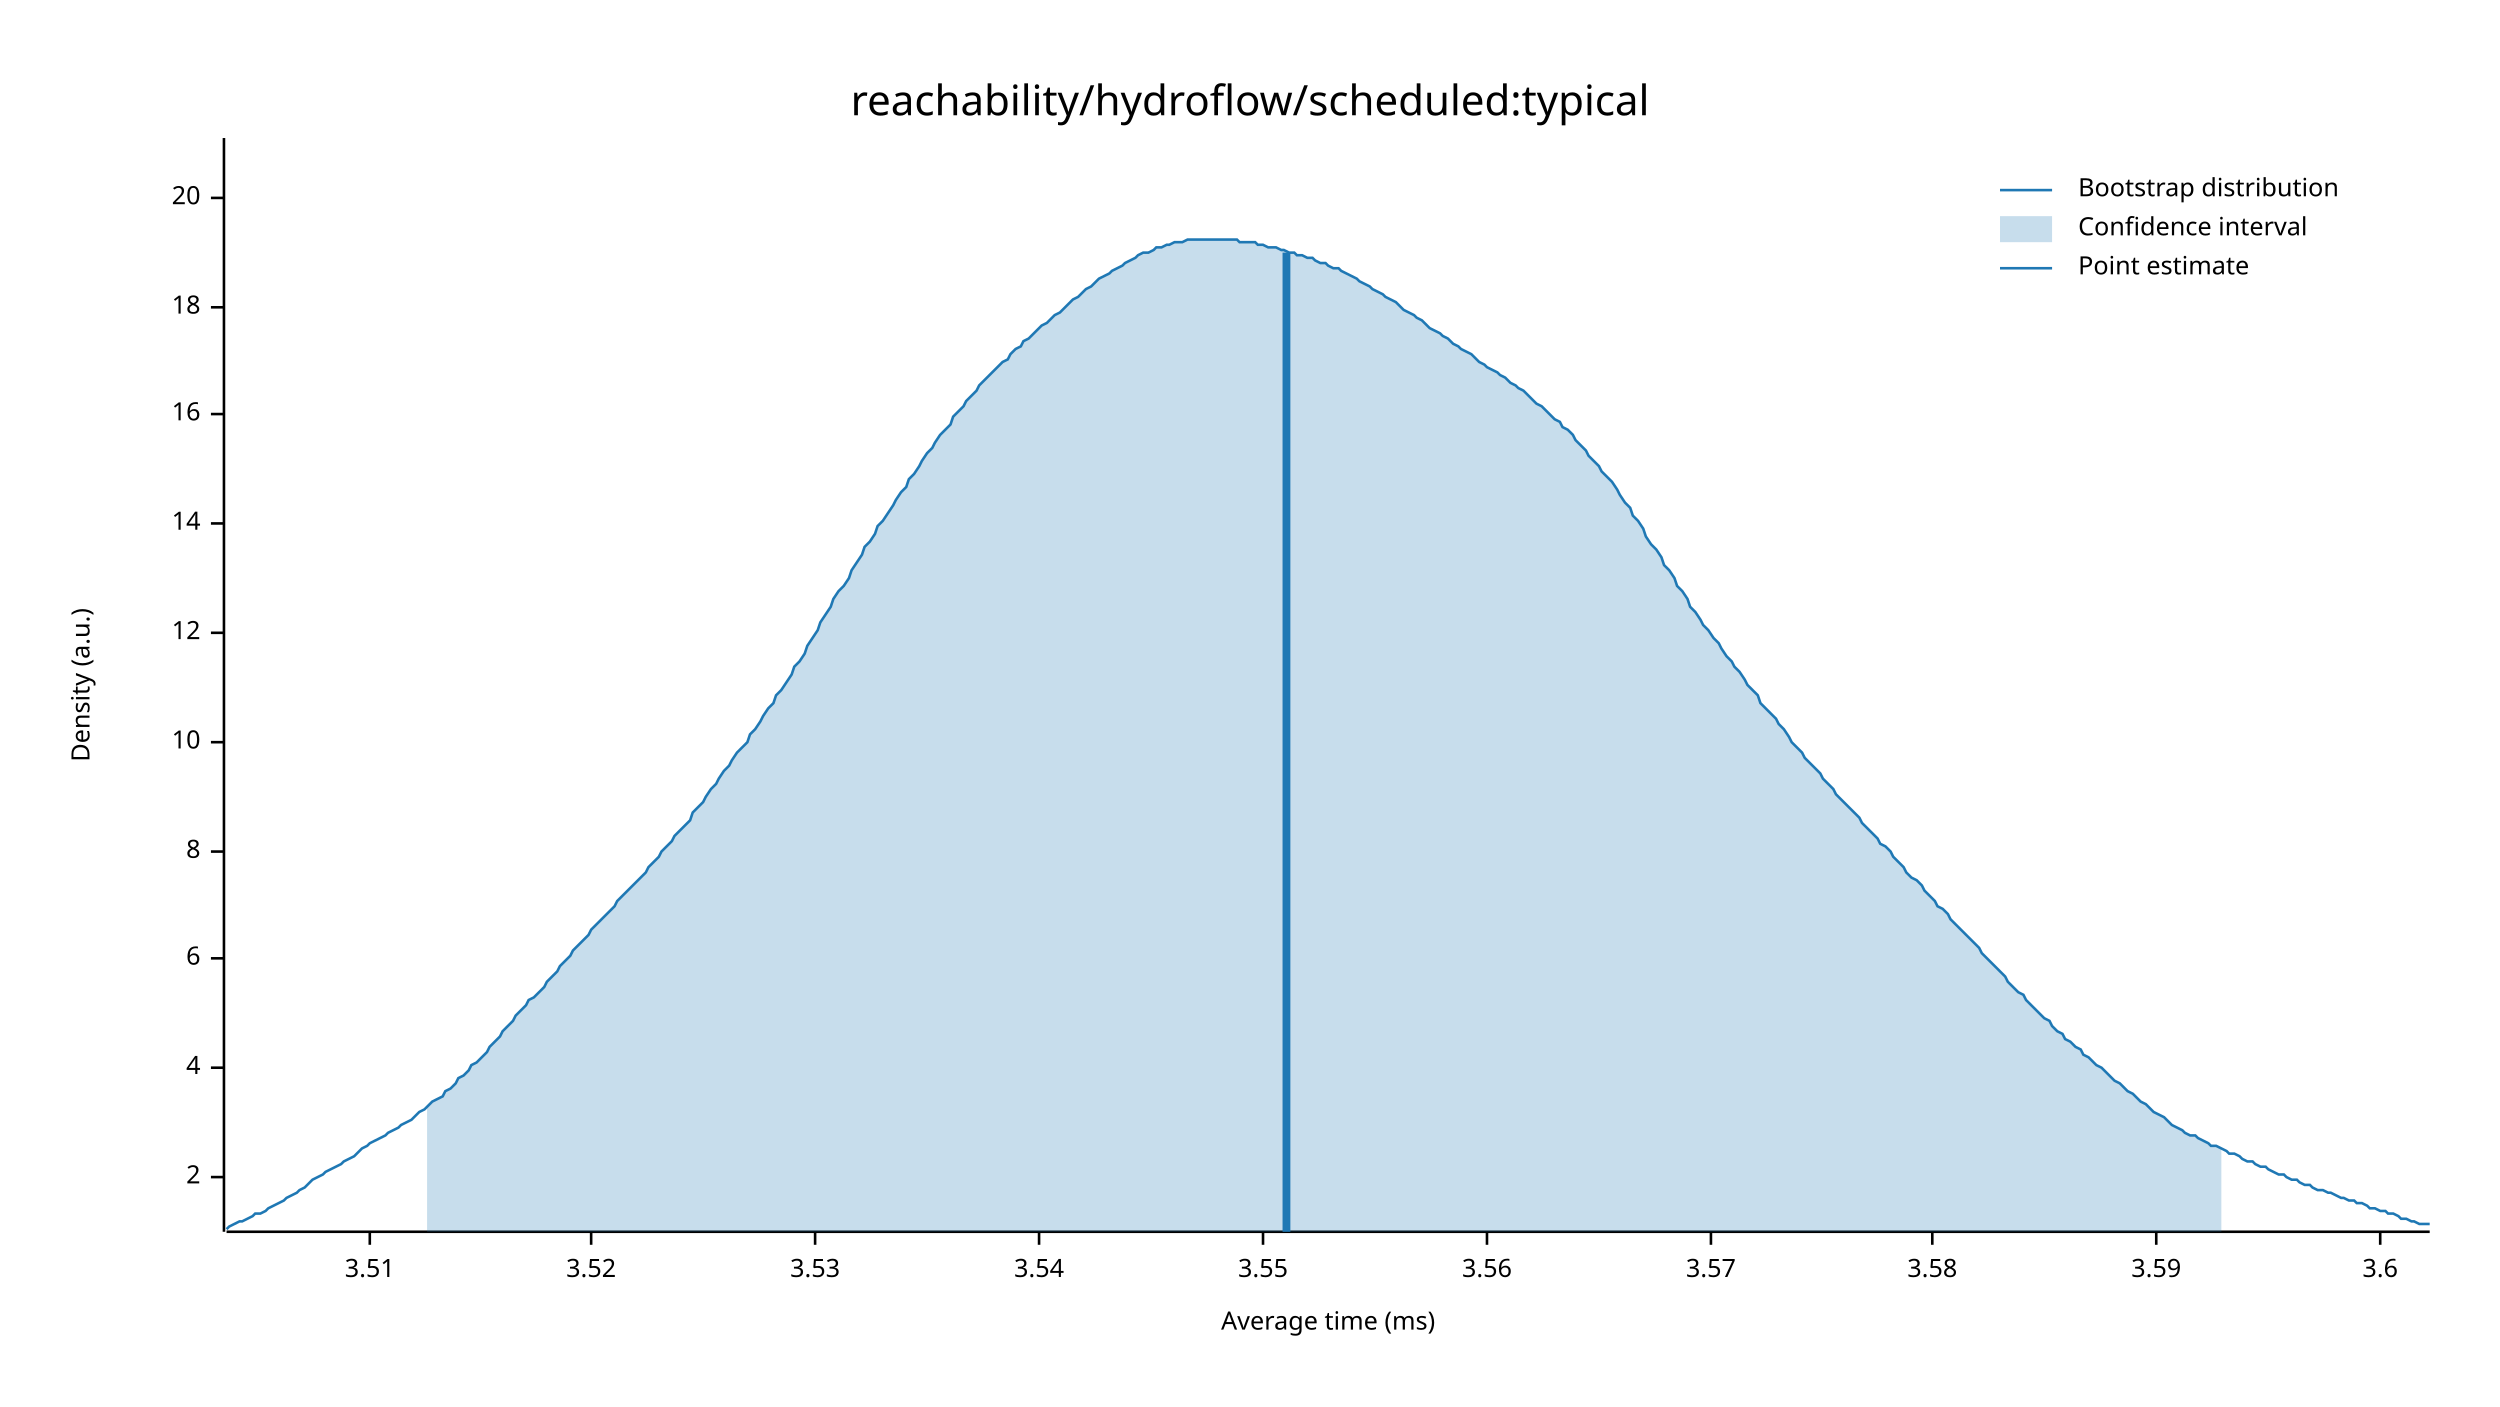
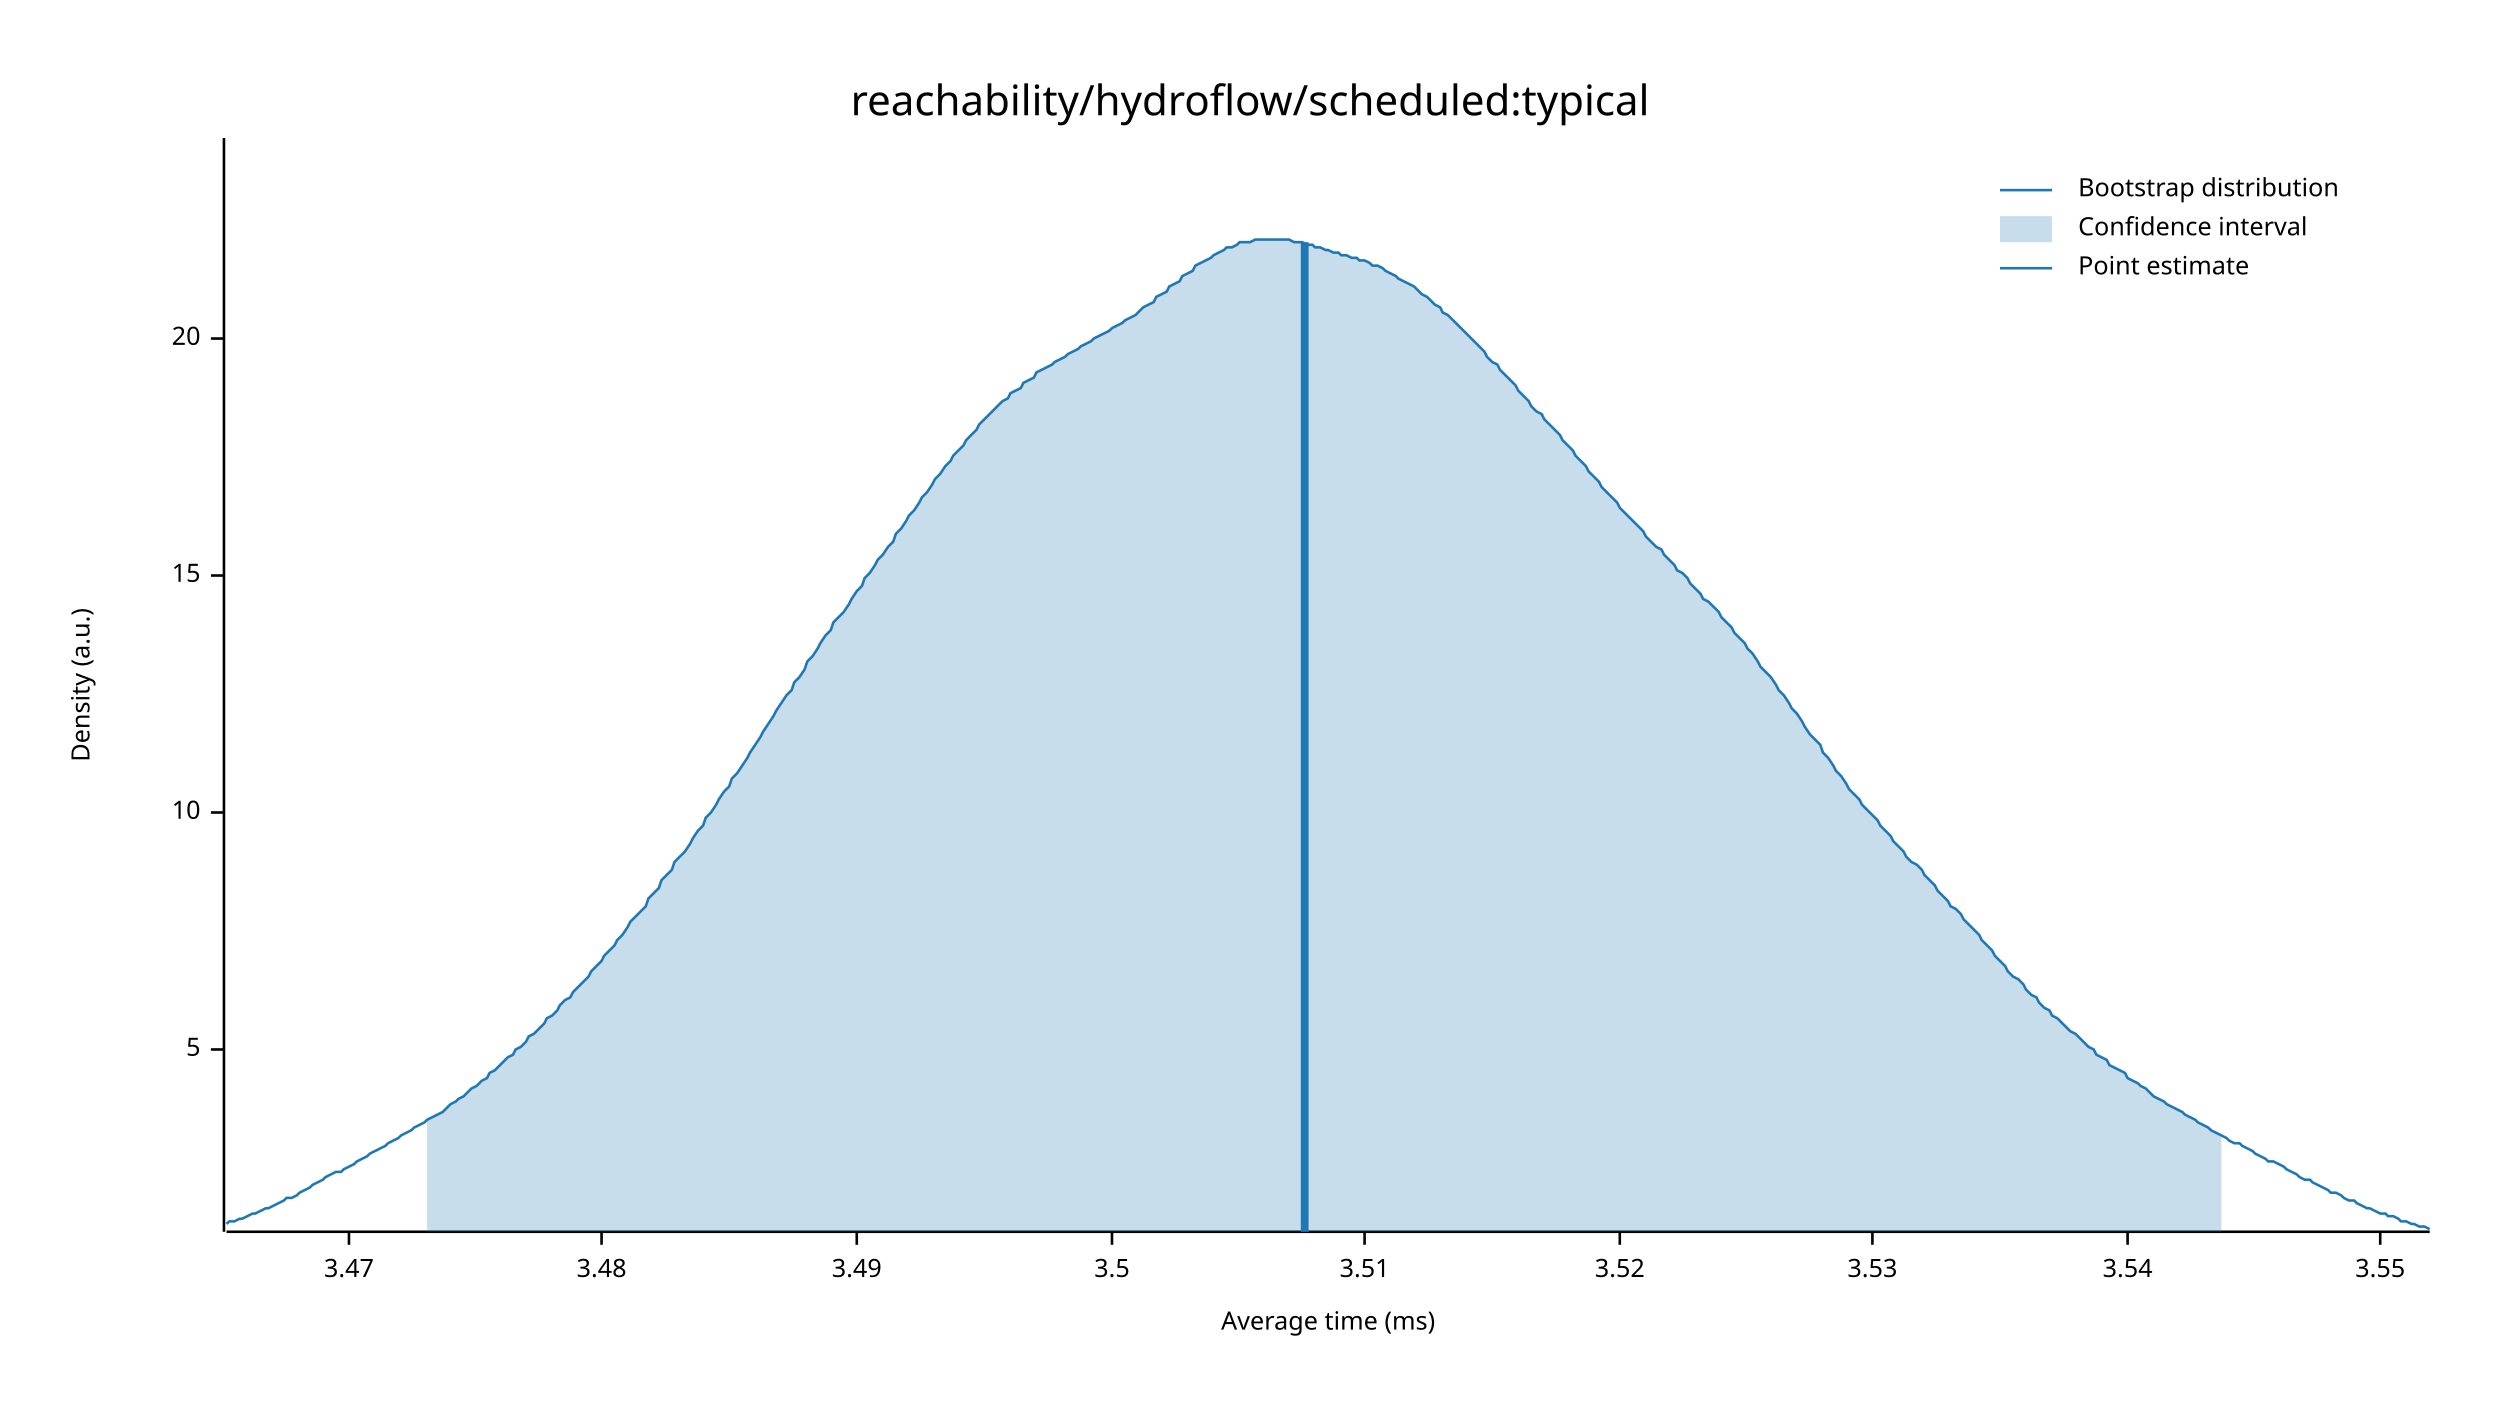
<svg xmlns="http://www.w3.org/2000/svg" width="960" height="540" viewBox="0 0 960 540">
  <text x="480" y="32" dy="0.76em" text-anchor="middle" font-family="sans-serif" font-size="16.129" opacity="1" fill="#000000">
reachability/hydroflow/scheduled:typical
</text>
  <text x="27" y="263" dy="0.76em" text-anchor="middle" font-family="sans-serif" font-size="9.677" opacity="1" fill="#000000" transform="rotate(270, 27, 263)">
Density (a.u.)
</text>
  <text x="510" y="513" dy="-0.5ex" text-anchor="middle" font-family="sans-serif" font-size="9.677" opacity="1" fill="#000000">
Average time (ms)
</text>
  <polyline fill="none" opacity="1" stroke="#000000" stroke-width="1" points="86,53 86,473 " />
-   <text x="77" y="452" dy="0.5ex" text-anchor="end" font-family="sans-serif" font-size="9.677" opacity="1" fill="#000000">
- 2
+   <text x="77" y="403" dy="0.5ex" text-anchor="end" font-family="sans-serif" font-size="9.677" opacity="1" fill="#000000">
+ 5
</text>
-   <polyline fill="none" opacity="1" stroke="#000000" stroke-width="1" points="81,452 86,452 " />
-   <text x="77" y="410" dy="0.5ex" text-anchor="end" font-family="sans-serif" font-size="9.677" opacity="1" fill="#000000">
- 4
- </text>
-   <polyline fill="none" opacity="1" stroke="#000000" stroke-width="1" points="81,410 86,410 " />
-   <text x="77" y="368" dy="0.5ex" text-anchor="end" font-family="sans-serif" font-size="9.677" opacity="1" fill="#000000">
- 6
- </text>
-   <polyline fill="none" opacity="1" stroke="#000000" stroke-width="1" points="81,368 86,368 " />
-   <text x="77" y="327" dy="0.5ex" text-anchor="end" font-family="sans-serif" font-size="9.677" opacity="1" fill="#000000">
- 8
- </text>
-   <polyline fill="none" opacity="1" stroke="#000000" stroke-width="1" points="81,327 86,327 " />
-   <text x="77" y="285" dy="0.5ex" text-anchor="end" font-family="sans-serif" font-size="9.677" opacity="1" fill="#000000">
+   <polyline fill="none" opacity="1" stroke="#000000" stroke-width="1" points="81,403 86,403 " />
+   <text x="77" y="312" dy="0.5ex" text-anchor="end" font-family="sans-serif" font-size="9.677" opacity="1" fill="#000000">
10
</text>
-   <polyline fill="none" opacity="1" stroke="#000000" stroke-width="1" points="81,285 86,285 " />
-   <text x="77" y="243" dy="0.5ex" text-anchor="end" font-family="sans-serif" font-size="9.677" opacity="1" fill="#000000">
- 12
+   <polyline fill="none" opacity="1" stroke="#000000" stroke-width="1" points="81,312 86,312 " />
+   <text x="77" y="221" dy="0.5ex" text-anchor="end" font-family="sans-serif" font-size="9.677" opacity="1" fill="#000000">
+ 15
</text>
-   <polyline fill="none" opacity="1" stroke="#000000" stroke-width="1" points="81,243 86,243 " />
-   <text x="77" y="201" dy="0.5ex" text-anchor="end" font-family="sans-serif" font-size="9.677" opacity="1" fill="#000000">
- 14
- </text>
-   <polyline fill="none" opacity="1" stroke="#000000" stroke-width="1" points="81,201 86,201 " />
-   <text x="77" y="159" dy="0.5ex" text-anchor="end" font-family="sans-serif" font-size="9.677" opacity="1" fill="#000000">
- 16
- </text>
-   <polyline fill="none" opacity="1" stroke="#000000" stroke-width="1" points="81,159 86,159 " />
-   <text x="77" y="118" dy="0.5ex" text-anchor="end" font-family="sans-serif" font-size="9.677" opacity="1" fill="#000000">
- 18
- </text>
-   <polyline fill="none" opacity="1" stroke="#000000" stroke-width="1" points="81,118 86,118 " />
-   <text x="77" y="76" dy="0.5ex" text-anchor="end" font-family="sans-serif" font-size="9.677" opacity="1" fill="#000000">
+   <polyline fill="none" opacity="1" stroke="#000000" stroke-width="1" points="81,221 86,221 " />
+   <text x="77" y="130" dy="0.5ex" text-anchor="end" font-family="sans-serif" font-size="9.677" opacity="1" fill="#000000">
20
</text>
-   <polyline fill="none" opacity="1" stroke="#000000" stroke-width="1" points="81,76 86,76 " />
+   <polyline fill="none" opacity="1" stroke="#000000" stroke-width="1" points="81,130 86,130 " />
  <polyline fill="none" opacity="1" stroke="#000000" stroke-width="1" points="87,473 933,473 " />
-   <text x="142" y="483" dy="0.76em" text-anchor="middle" font-family="sans-serif" font-size="9.677" opacity="1" fill="#000000">
+   <text x="134" y="483" dy="0.76em" text-anchor="middle" font-family="sans-serif" font-size="9.677" opacity="1" fill="#000000">
+ 3.47
+ </text>
+   <polyline fill="none" opacity="1" stroke="#000000" stroke-width="1" points="134,473 134,478 " />
+   <text x="231" y="483" dy="0.76em" text-anchor="middle" font-family="sans-serif" font-size="9.677" opacity="1" fill="#000000">
+ 3.48
+ </text>
+   <polyline fill="none" opacity="1" stroke="#000000" stroke-width="1" points="231,473 231,478 " />
+   <text x="329" y="483" dy="0.76em" text-anchor="middle" font-family="sans-serif" font-size="9.677" opacity="1" fill="#000000">
+ 3.49
+ </text>
+   <polyline fill="none" opacity="1" stroke="#000000" stroke-width="1" points="329,473 329,478 " />
+   <text x="427" y="483" dy="0.76em" text-anchor="middle" font-family="sans-serif" font-size="9.677" opacity="1" fill="#000000">
+ 3.5
+ </text>
+   <polyline fill="none" opacity="1" stroke="#000000" stroke-width="1" points="427,473 427,478 " />
+   <text x="524" y="483" dy="0.76em" text-anchor="middle" font-family="sans-serif" font-size="9.677" opacity="1" fill="#000000">
3.51
</text>
-   <polyline fill="none" opacity="1" stroke="#000000" stroke-width="1" points="142,473 142,478 " />
-   <text x="227" y="483" dy="0.76em" text-anchor="middle" font-family="sans-serif" font-size="9.677" opacity="1" fill="#000000">
+   <polyline fill="none" opacity="1" stroke="#000000" stroke-width="1" points="524,473 524,478 " />
+   <text x="622" y="483" dy="0.76em" text-anchor="middle" font-family="sans-serif" font-size="9.677" opacity="1" fill="#000000">
3.52
</text>
-   <polyline fill="none" opacity="1" stroke="#000000" stroke-width="1" points="227,473 227,478 " />
-   <text x="313" y="483" dy="0.76em" text-anchor="middle" font-family="sans-serif" font-size="9.677" opacity="1" fill="#000000">
+   <polyline fill="none" opacity="1" stroke="#000000" stroke-width="1" points="622,473 622,478 " />
+   <text x="719" y="483" dy="0.76em" text-anchor="middle" font-family="sans-serif" font-size="9.677" opacity="1" fill="#000000">
3.53
</text>
-   <polyline fill="none" opacity="1" stroke="#000000" stroke-width="1" points="313,473 313,478 " />
-   <text x="399" y="483" dy="0.76em" text-anchor="middle" font-family="sans-serif" font-size="9.677" opacity="1" fill="#000000">
+   <polyline fill="none" opacity="1" stroke="#000000" stroke-width="1" points="719,473 719,478 " />
+   <text x="817" y="483" dy="0.76em" text-anchor="middle" font-family="sans-serif" font-size="9.677" opacity="1" fill="#000000">
3.54
</text>
-   <polyline fill="none" opacity="1" stroke="#000000" stroke-width="1" points="399,473 399,478 " />
-   <text x="485" y="483" dy="0.76em" text-anchor="middle" font-family="sans-serif" font-size="9.677" opacity="1" fill="#000000">
+   <polyline fill="none" opacity="1" stroke="#000000" stroke-width="1" points="817,473 817,478 " />
+   <text x="914" y="483" dy="0.76em" text-anchor="middle" font-family="sans-serif" font-size="9.677" opacity="1" fill="#000000">
3.55
</text>
-   <polyline fill="none" opacity="1" stroke="#000000" stroke-width="1" points="485,473 485,478 " />
-   <text x="571" y="483" dy="0.76em" text-anchor="middle" font-family="sans-serif" font-size="9.677" opacity="1" fill="#000000">
- 3.56
- </text>
-   <polyline fill="none" opacity="1" stroke="#000000" stroke-width="1" points="571,473 571,478 " />
-   <text x="657" y="483" dy="0.76em" text-anchor="middle" font-family="sans-serif" font-size="9.677" opacity="1" fill="#000000">
- 3.57
- </text>
-   <polyline fill="none" opacity="1" stroke="#000000" stroke-width="1" points="657,473 657,478 " />
-   <text x="742" y="483" dy="0.76em" text-anchor="middle" font-family="sans-serif" font-size="9.677" opacity="1" fill="#000000">
- 3.58
- </text>
-   <polyline fill="none" opacity="1" stroke="#000000" stroke-width="1" points="742,473 742,478 " />
-   <text x="828" y="483" dy="0.76em" text-anchor="middle" font-family="sans-serif" font-size="9.677" opacity="1" fill="#000000">
- 3.59
- </text>
-   <polyline fill="none" opacity="1" stroke="#000000" stroke-width="1" points="828,473 828,478 " />
-   <text x="914" y="483" dy="0.76em" text-anchor="middle" font-family="sans-serif" font-size="9.677" opacity="1" fill="#000000">
- 3.6
- </text>
  <polyline fill="none" opacity="1" stroke="#000000" stroke-width="1" points="914,473 914,478 " />
-   <polyline fill="none" opacity="1" stroke="#1F78B4" stroke-width="1" points="87,472 88,471 90,470 92,469 93,469 95,468 97,467 98,466 100,466 102,465 103,464 105,463 107,462 109,461 110,460 112,459 114,458 115,457 117,456 119,454 120,453 122,452 124,451 125,450 127,449 129,448 131,447 132,446 134,445 136,444 137,443 139,441 141,440 142,439 144,438 146,437 148,436 149,435 151,434 153,433 154,432 156,431 158,430 159,429 161,427 163,426 164,425 166,423 168,422 170,421 171,419 173,418 175,416 176,414 178,413 180,411 181,409 183,408 185,406 187,404 188,402 190,400 192,398 193,396 195,394 197,392 198,390 200,388 202,386 203,384 205,383 207,381 209,379 210,377 212,375 214,373 215,371 217,369 219,367 220,365 222,363 224,361 226,359 227,357 229,355 231,353 232,352 234,350 236,348 237,346 239,344 241,342 242,341 244,339 246,337 248,335 249,333 251,331 253,329 254,327 256,325 258,323 259,321 261,319 263,317 265,315 266,312 268,310 270,308 271,306 273,303 275,301 276,299 278,296 280,294 281,292 283,289 285,287 287,285 288,282 290,280 292,277 293,275 295,272 297,270 298,267 300,265 302,262 304,259 305,256 307,254 309,251 310,248 312,245 314,242 315,239 317,236 319,233 320,230 322,227 324,225 326,222 327,219 329,216 331,213 332,210 334,208 336,205 337,202 339,200 341,197 343,194 344,192 346,189 348,187 349,184 351,182 353,179 354,177 356,174 358,172 359,170 361,167 363,165 365,163 366,160 368,158 370,156 371,154 373,152 375,150 376,148 378,146 380,144 381,143 383,141 385,139 387,138 388,136 390,134 392,133 393,131 395,130 397,128 398,127 400,125 402,124 404,122 405,121 407,120 409,118 410,117 412,115 414,114 415,113 417,111 419,110 420,109 422,107 424,106 426,105 427,104 429,103 431,102 432,101 434,100 436,99 437,98 439,97 441,97 443,96 444,95 446,95 448,94 449,94 451,93 453,93 454,93 456,92 458,92 459,92 461,92 463,92 465,92 466,92 468,92 470,92 471,92 473,92 475,92 476,93 478,93 480,93 482,93 483,94 485,94 487,95 488,95 490,95 492,96 493,96 495,97 497,97 498,98 500,98 502,99 504,99 505,100 507,101 509,101 510,102 512,103 514,103 515,104 517,105 519,106 521,107 522,108 524,109 526,110 527,111 529,112 531,113 532,114 534,115 536,116 537,117 539,119 541,120 543,121 544,122 546,123 548,125 549,126 551,127 553,128 554,129 556,130 558,132 560,133 561,134 563,135 565,136 566,137 568,139 570,140 571,141 573,142 575,143 576,144 578,145 580,147 582,148 583,149 585,150 587,152 588,153 590,155 592,156 593,157 595,159 597,161 599,162 600,164 602,165 604,167 605,169 607,171 609,173 610,175 612,177 614,179 615,181 617,183 619,185 621,188 622,190 624,193 626,195 627,198 629,200 631,203 632,206 634,209 636,211 638,214 639,217 641,219 643,222 644,225 646,227 648,230 649,233 651,235 653,238 654,240 656,242 658,245 660,247 661,249 663,252 665,254 666,256 668,258 670,261 671,263 673,265 675,267 676,270 678,272 680,274 682,276 683,278 685,280 687,283 688,285 690,287 692,289 693,291 695,293 697,295 699,297 700,299 702,301 704,303 705,305 707,307 709,309 710,310 712,312 714,314 715,316 717,318 719,320 721,322 722,324 724,325 726,327 727,329 729,331 731,333 732,335 734,337 736,338 738,340 739,342 741,344 743,346 744,348 746,349 748,351 749,353 751,355 753,357 754,358 756,360 758,362 760,364 761,366 763,368 765,370 766,371 768,373 770,375 771,377 773,379 775,381 777,382 778,384 780,386 782,388 783,389 785,391 787,392 788,394 790,396 792,397 793,399 795,400 797,402 799,403 800,405 802,406 804,408 805,409 807,410 809,412 810,413 812,415 814,416 816,418 817,419 819,420 821,422 822,423 824,424 826,426 827,427 829,428 831,429 832,430 834,432 836,433 838,434 839,435 841,436 843,436 844,437 846,438 848,439 849,440 851,440 853,441 855,442 856,443 858,443 860,444 861,445 863,446 865,446 866,447 868,448 870,448 871,449 873,450 875,451 877,451 878,452 880,453 882,453 883,454 885,455 887,455 888,456 890,457 892,457 894,458 895,458 897,459 899,460 900,460 902,461 904,461 905,462 907,462 909,463 910,464 912,464 914,465 916,465 917,466 919,466 921,467 922,468 924,468 926,469 927,469 929,470 931,470 933,470 " />
-   <polygon opacity="0.25" fill="#1F78B4" points="164,425 166,423 168,422 170,421 171,419 173,418 175,416 176,414 178,413 180,411 181,409 183,408 185,406 187,404 188,402 190,400 192,398 193,396 195,394 197,392 198,390 200,388 202,386 203,384 205,383 207,381 209,379 210,377 212,375 214,373 215,371 217,369 219,367 220,365 222,363 224,361 226,359 227,357 229,355 231,353 232,352 234,350 236,348 237,346 239,344 241,342 242,341 244,339 246,337 248,335 249,333 251,331 253,329 254,327 256,325 258,323 259,321 261,319 263,317 265,315 266,312 268,310 270,308 271,306 273,303 275,301 276,299 278,296 280,294 281,292 283,289 285,287 287,285 288,282 290,280 292,277 293,275 295,272 297,270 298,267 300,265 302,262 304,259 305,256 307,254 309,251 310,248 312,245 314,242 315,239 317,236 319,233 320,230 322,227 324,225 326,222 327,219 329,216 331,213 332,210 334,208 336,205 337,202 339,200 341,197 343,194 344,192 346,189 348,187 349,184 351,182 353,179 354,177 356,174 358,172 359,170 361,167 363,165 365,163 366,160 368,158 370,156 371,154 373,152 375,150 376,148 378,146 380,144 381,143 383,141 385,139 387,138 388,136 390,134 392,133 393,131 395,130 397,128 398,127 400,125 402,124 404,122 405,121 407,120 409,118 410,117 412,115 414,114 415,113 417,111 419,110 420,109 422,107 424,106 426,105 427,104 429,103 431,102 432,101 434,100 436,99 437,98 439,97 441,97 443,96 444,95 446,95 448,94 449,94 451,93 453,93 454,93 456,92 458,92 459,92 461,92 463,92 465,92 466,92 468,92 470,92 471,92 473,92 475,92 476,93 478,93 480,93 482,93 483,94 485,94 487,95 488,95 490,95 492,96 493,96 495,97 497,97 498,98 500,98 502,99 504,99 505,100 507,101 509,101 510,102 512,103 514,103 515,104 517,105 519,106 521,107 522,108 524,109 526,110 527,111 529,112 531,113 532,114 534,115 536,116 537,117 539,119 541,120 543,121 544,122 546,123 548,125 549,126 551,127 553,128 554,129 556,130 558,132 560,133 561,134 563,135 565,136 566,137 568,139 570,140 571,141 573,142 575,143 576,144 578,145 580,147 582,148 583,149 585,150 587,152 588,153 590,155 592,156 593,157 595,159 597,161 599,162 600,164 602,165 604,167 605,169 607,171 609,173 610,175 612,177 614,179 615,181 617,183 619,185 621,188 622,190 624,193 626,195 627,198 629,200 631,203 632,206 634,209 636,211 638,214 639,217 641,219 643,222 644,225 646,227 648,230 649,233 651,235 653,238 654,240 656,242 658,245 660,247 661,249 663,252 665,254 666,256 668,258 670,261 671,263 673,265 675,267 676,270 678,272 680,274 682,276 683,278 685,280 687,283 688,285 690,287 692,289 693,291 695,293 697,295 699,297 700,299 702,301 704,303 705,305 707,307 709,309 710,310 712,312 714,314 715,316 717,318 719,320 721,322 722,324 724,325 726,327 727,329 729,331 731,333 732,335 734,337 736,338 738,340 739,342 741,344 743,346 744,348 746,349 748,351 749,353 751,355 753,357 754,358 756,360 758,362 760,364 761,366 763,368 765,370 766,371 768,373 770,375 771,377 773,379 775,381 777,382 778,384 780,386 782,388 783,389 785,391 787,392 788,394 790,396 792,397 793,399 795,400 797,402 799,403 800,405 802,406 804,408 805,409 807,410 809,412 810,413 812,415 814,416 816,418 817,419 819,420 821,422 822,423 824,424 826,426 827,427 829,428 831,429 832,430 834,432 836,433 838,434 839,435 841,436 843,436 844,437 846,438 848,439 849,440 851,440 853,441 853,473 164,473 " />
-   <polyline fill="none" opacity="1" stroke="#1F78B4" stroke-width="3" points="494,473 494,97 " />
+   <polyline fill="none" opacity="1" stroke="#1F78B4" stroke-width="1" points="87,470 88,469 90,469 92,468 93,468 95,467 97,466 98,466 100,465 102,464 103,464 105,463 107,462 109,461 110,460 112,460 114,459 115,458 117,457 119,456 120,455 122,454 124,453 125,452 127,451 129,450 131,450 132,449 134,448 136,447 137,446 139,445 141,444 142,443 144,442 146,441 148,440 149,439 151,438 153,437 154,436 156,435 158,434 159,433 161,432 163,431 164,430 166,429 168,428 170,427 171,426 173,424 175,423 176,422 178,421 180,419 181,418 183,417 185,415 187,414 188,412 190,411 192,409 193,408 195,406 197,405 198,403 200,402 202,400 203,398 205,397 207,395 209,393 210,391 212,390 214,388 215,386 217,384 219,383 220,381 222,379 224,377 226,375 227,373 229,371 231,369 232,367 234,365 236,363 237,361 239,359 241,356 242,354 244,352 246,350 248,348 249,345 251,343 253,341 254,338 256,336 258,334 259,331 261,329 263,327 265,324 266,322 268,319 270,317 271,314 273,312 275,309 276,307 278,304 280,302 281,299 283,297 285,294 287,291 288,289 290,286 292,283 293,281 295,278 297,275 298,273 300,270 302,267 304,265 305,262 307,260 309,257 310,254 312,252 314,249 315,247 317,244 319,242 320,239 322,237 324,235 326,232 327,230 329,227 331,225 332,222 334,220 336,217 337,215 339,213 341,210 343,208 344,205 346,203 348,200 349,198 351,196 353,193 354,191 356,189 358,186 359,184 361,182 363,179 365,177 366,175 368,173 370,171 371,169 373,167 375,165 376,163 378,161 380,159 381,158 383,156 385,154 387,153 388,151 390,150 392,149 393,147 395,146 397,145 398,143 400,142 402,141 404,140 405,139 407,138 409,137 410,136 412,135 414,134 415,133 417,132 419,131 420,130 422,129 424,128 426,127 427,126 429,125 431,124 432,123 434,122 436,121 437,120 439,118 441,117 443,116 444,114 446,113 448,112 449,110 451,109 453,108 454,106 456,105 458,104 459,102 461,101 463,100 465,99 466,98 468,97 470,96 471,95 473,95 475,94 476,93 478,93 480,93 482,92 483,92 485,92 487,92 488,92 490,92 492,92 493,92 495,92 497,93 498,93 500,93 502,94 504,94 505,95 507,95 509,96 510,96 512,97 514,97 515,98 517,98 519,99 521,99 522,100 524,100 526,101 527,102 529,102 531,103 532,104 534,105 536,106 537,107 539,108 541,109 543,110 544,111 546,113 548,114 549,115 551,117 553,118 554,120 556,121 558,123 560,125 561,126 563,128 565,130 566,131 568,133 570,135 571,137 573,139 575,140 576,142 578,144 580,146 582,148 583,150 585,152 587,154 588,156 590,158 592,159 593,161 595,163 597,165 599,167 600,169 602,171 604,173 605,175 607,177 609,179 610,181 612,183 614,185 615,187 617,189 619,191 621,193 622,195 624,197 626,199 627,200 629,202 631,204 632,206 634,208 636,210 638,211 639,213 641,215 643,217 644,219 646,220 648,222 649,224 651,226 653,228 654,230 656,231 658,233 660,235 661,237 663,239 665,241 666,243 668,245 670,247 671,249 673,251 675,254 676,256 678,258 680,260 682,263 683,265 685,267 687,270 688,272 690,274 692,277 693,279 695,282 697,284 699,286 700,289 702,291 704,294 705,296 707,298 709,301 710,303 712,305 714,307 715,309 717,311 719,313 721,315 722,317 724,319 726,321 727,323 729,325 731,327 732,329 734,331 736,332 738,334 739,336 741,338 743,340 744,342 746,344 748,346 749,348 751,349 753,351 754,353 756,355 758,357 760,359 761,361 763,363 765,365 766,367 768,369 770,371 771,373 773,375 775,376 777,378 778,380 780,382 782,383 783,385 785,387 787,388 788,390 790,391 792,393 793,394 795,396 797,397 799,399 800,400 802,402 804,403 805,405 807,406 809,407 810,409 812,410 814,411 816,412 817,414 819,415 821,416 822,417 824,418 826,420 827,421 829,422 831,423 832,424 834,425 836,426 838,427 839,428 841,429 843,430 844,431 846,432 848,433 849,434 851,435 853,436 855,437 856,438 858,439 860,439 861,440 863,441 865,442 866,443 868,444 870,445 871,446 873,446 875,447 877,448 878,449 880,450 882,451 883,452 885,453 887,453 888,454 890,455 892,456 894,457 895,458 897,458 899,459 900,460 902,461 904,461 905,462 907,463 909,464 910,464 912,465 914,466 916,466 917,467 919,467 921,468 922,469 924,469 926,470 927,470 929,471 931,471 933,472 " />
+   <polygon opacity="0.25" fill="#1F78B4" points="164,430 166,429 168,428 170,427 171,426 173,424 175,423 176,422 178,421 180,419 181,418 183,417 185,415 187,414 188,412 190,411 192,409 193,408 195,406 197,405 198,403 200,402 202,400 203,398 205,397 207,395 209,393 210,391 212,390 214,388 215,386 217,384 219,383 220,381 222,379 224,377 226,375 227,373 229,371 231,369 232,367 234,365 236,363 237,361 239,359 241,356 242,354 244,352 246,350 248,348 249,345 251,343 253,341 254,338 256,336 258,334 259,331 261,329 263,327 265,324 266,322 268,319 270,317 271,314 273,312 275,309 276,307 278,304 280,302 281,299 283,297 285,294 287,291 288,289 290,286 292,283 293,281 295,278 297,275 298,273 300,270 302,267 304,265 305,262 307,260 309,257 310,254 312,252 314,249 315,247 317,244 319,242 320,239 322,237 324,235 326,232 327,230 329,227 331,225 332,222 334,220 336,217 337,215 339,213 341,210 343,208 344,205 346,203 348,200 349,198 351,196 353,193 354,191 356,189 358,186 359,184 361,182 363,179 365,177 366,175 368,173 370,171 371,169 373,167 375,165 376,163 378,161 380,159 381,158 383,156 385,154 387,153 388,151 390,150 392,149 393,147 395,146 397,145 398,143 400,142 402,141 404,140 405,139 407,138 409,137 410,136 412,135 414,134 415,133 417,132 419,131 420,130 422,129 424,128 426,127 427,126 429,125 431,124 432,123 434,122 436,121 437,120 439,118 441,117 443,116 444,114 446,113 448,112 449,110 451,109 453,108 454,106 456,105 458,104 459,102 461,101 463,100 465,99 466,98 468,97 470,96 471,95 473,95 475,94 476,93 478,93 480,93 482,92 483,92 485,92 487,92 488,92 490,92 492,92 493,92 495,92 497,93 498,93 500,93 502,94 504,94 505,95 507,95 509,96 510,96 512,97 514,97 515,98 517,98 519,99 521,99 522,100 524,100 526,101 527,102 529,102 531,103 532,104 534,105 536,106 537,107 539,108 541,109 543,110 544,111 546,113 548,114 549,115 551,117 553,118 554,120 556,121 558,123 560,125 561,126 563,128 565,130 566,131 568,133 570,135 571,137 573,139 575,140 576,142 578,144 580,146 582,148 583,150 585,152 587,154 588,156 590,158 592,159 593,161 595,163 597,165 599,167 600,169 602,171 604,173 605,175 607,177 609,179 610,181 612,183 614,185 615,187 617,189 619,191 621,193 622,195 624,197 626,199 627,200 629,202 631,204 632,206 634,208 636,210 638,211 639,213 641,215 643,217 644,219 646,220 648,222 649,224 651,226 653,228 654,230 656,231 658,233 660,235 661,237 663,239 665,241 666,243 668,245 670,247 671,249 673,251 675,254 676,256 678,258 680,260 682,263 683,265 685,267 687,270 688,272 690,274 692,277 693,279 695,282 697,284 699,286 700,289 702,291 704,294 705,296 707,298 709,301 710,303 712,305 714,307 715,309 717,311 719,313 721,315 722,317 724,319 726,321 727,323 729,325 731,327 732,329 734,331 736,332 738,334 739,336 741,338 743,340 744,342 746,344 748,346 749,348 751,349 753,351 754,353 756,355 758,357 760,359 761,361 763,363 765,365 766,367 768,369 770,371 771,373 773,375 775,376 777,378 778,380 780,382 782,383 783,385 785,387 787,388 788,390 790,391 792,393 793,394 795,396 797,397 799,399 800,400 802,402 804,403 805,405 807,406 809,407 810,409 812,410 814,411 816,412 817,414 819,415 821,416 822,417 824,418 826,420 827,421 829,422 831,423 832,424 834,425 836,426 838,427 839,428 841,429 843,430 844,431 846,432 848,433 849,434 851,435 853,436 853,473 164,473 " />
+   <polyline fill="none" opacity="1" stroke="#1F78B4" stroke-width="3" points="501,473 501,93 " />
  <text x="798" y="68" dy="0.76em" text-anchor="start" font-family="sans-serif" font-size="9.677" opacity="1" fill="#000000">
Bootstrap distribution
</text>
  <text x="798" y="83" dy="0.76em" text-anchor="start" font-family="sans-serif" font-size="9.677" opacity="1" fill="#000000">
Confidence interval
</text>
  <text x="798" y="98" dy="0.76em" text-anchor="start" font-family="sans-serif" font-size="9.677" opacity="1" fill="#000000">
Point estimate
</text>
  <polyline fill="none" opacity="1" stroke="#1F78B4" stroke-width="1" points="768,73 788,73 " />
  <rect x="768" y="83" width="20" height="10" opacity="0.25" fill="#1F78B4" stroke="none" />
  <polyline fill="none" opacity="1" stroke="#1F78B4" stroke-width="1" points="768,103 788,103 " />
</svg>
